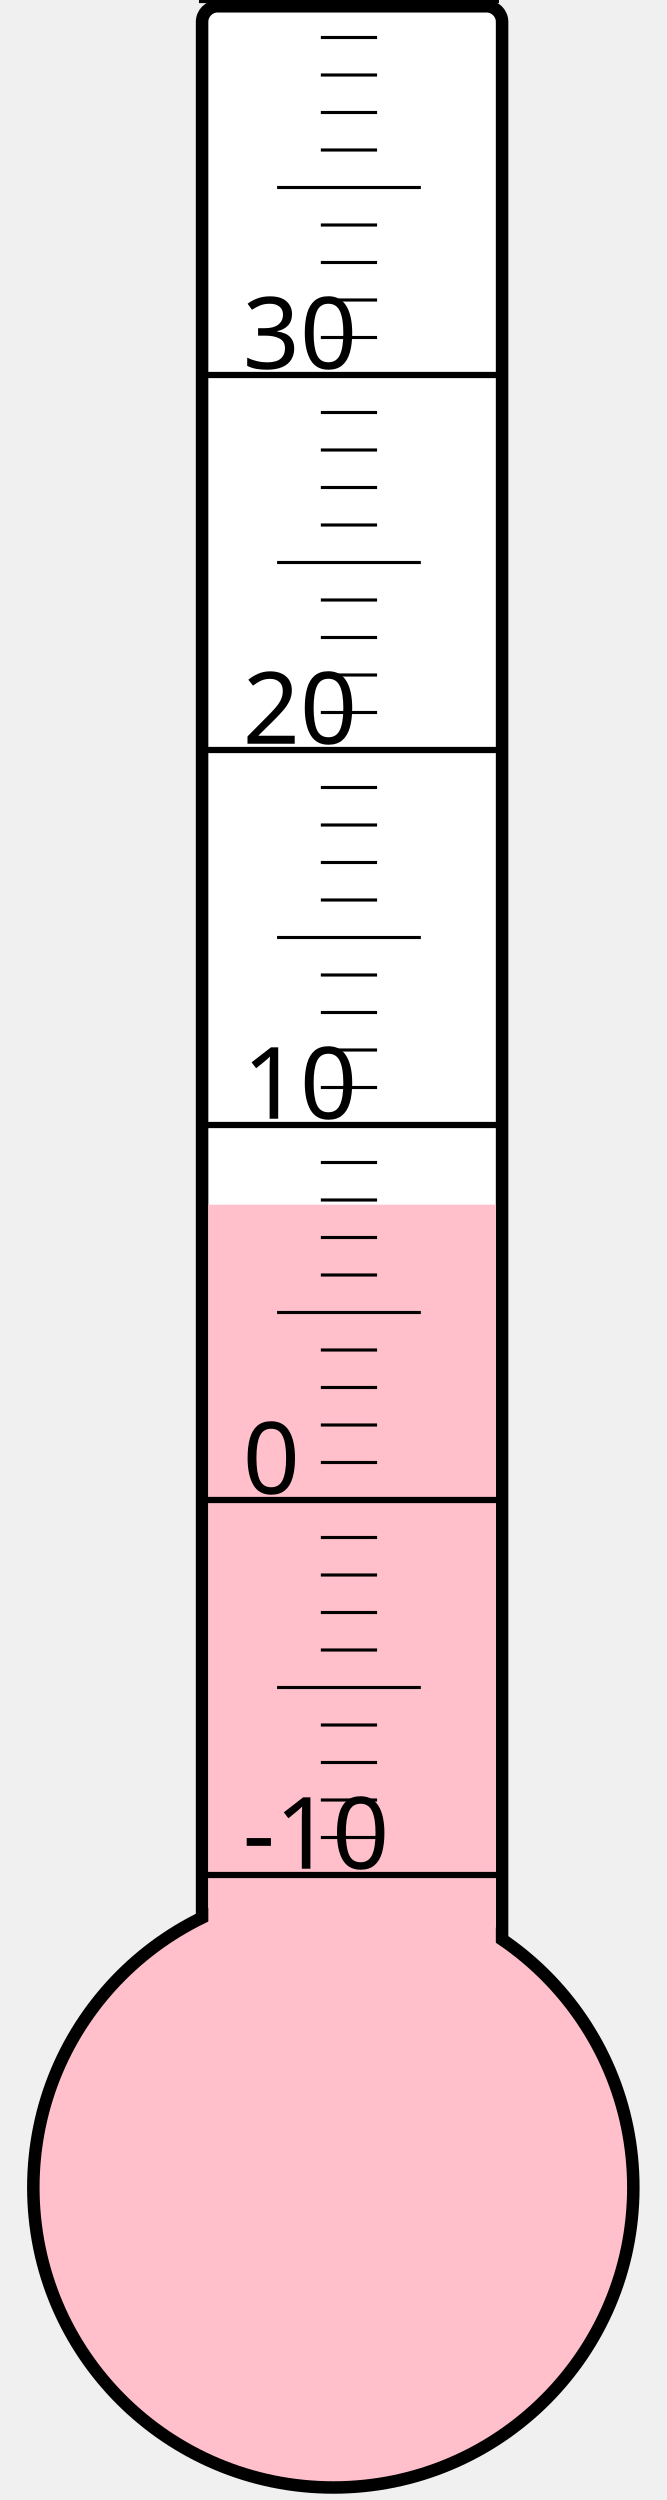
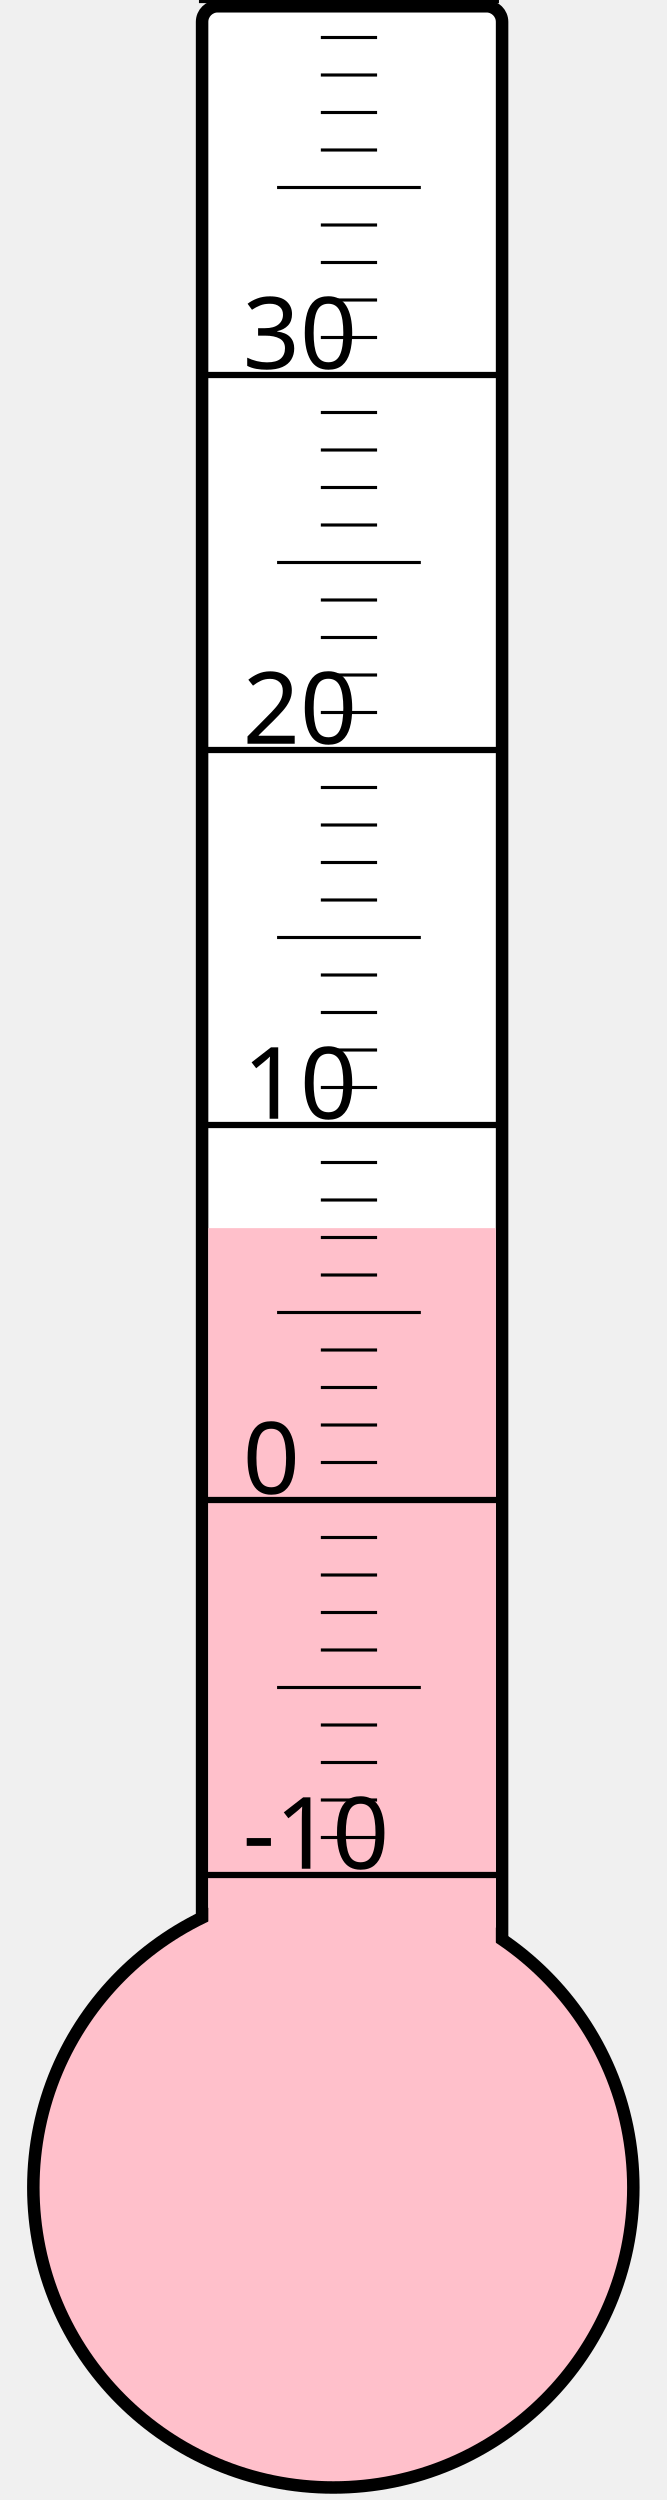
<svg xmlns="http://www.w3.org/2000/svg" width="40px" height="150px" viewBox="0 0 200 800">
  <rect width="200" height="800" x="0" y="0" style="fill: #ffffeb; fill-opacity: 0;" />
  <rect width="96" height="680" x="58" y="2" rx="5" ry="5" style="fill: white; fill-opacity: 1; stroke: black; stroke-width: 4;" />
  <circle cx="100" cy="700" r="96" style="fill: pink; stroke: black; stroke-width: 4;" />
-   <rect width="92" height="314.5" x="60" y="385.5" style="fill: pink; fill-opacity: 1; stroke-width: 0;" />
+   <rect width="92" height="307.0" x="60" y="393.0" style="fill: pink; fill-opacity: 1; stroke-width: 0;" />
  <text x="71" y="598" style="font-family: sans-serif; font-size: 24pt;">-10</text>
  <text x="71" y="478" style="font-family: sans-serif; font-size: 24pt;">0</text>
  <text x="71" y="358" style="font-family: sans-serif; font-size: 24pt;">10</text>
  <text x="71" y="238" style="font-family: sans-serif; font-size: 24pt;">20</text>
  <text x="71" y="118" style="font-family: sans-serif; font-size: 24pt;">30</text>
  <g style="stroke: black;">
    <line x1="57" y1="600" x2="153" y2="600" style="stroke-width: 2;" />
    <line x1="96" y1="588" x2="114" y2="588" style="stroke-width: 1;" />
    <line x1="96" y1="576" x2="114" y2="576" style="stroke-width: 1;" />
    <line x1="96" y1="564" x2="114" y2="564" style="stroke-width: 1;" />
    <line x1="96" y1="552" x2="114" y2="552" style="stroke-width: 1;" />
    <line x1="82" y1="540" x2="128" y2="540" style="stroke-width: 1;" />
    <line x1="96" y1="528" x2="114" y2="528" style="stroke-width: 1;" />
    <line x1="96" y1="516" x2="114" y2="516" style="stroke-width: 1;" />
    <line x1="96" y1="504" x2="114" y2="504" style="stroke-width: 1;" />
    <line x1="96" y1="492" x2="114" y2="492" style="stroke-width: 1;" />
    <line x1="57" y1="480" x2="153" y2="480" style="stroke-width: 2;" />
    <line x1="96" y1="468" x2="114" y2="468" style="stroke-width: 1;" />
    <line x1="96" y1="456" x2="114" y2="456" style="stroke-width: 1;" />
    <line x1="96" y1="444" x2="114" y2="444" style="stroke-width: 1;" />
    <line x1="96" y1="432" x2="114" y2="432" style="stroke-width: 1;" />
    <line x1="82" y1="420" x2="128" y2="420" style="stroke-width: 1;" />
    <line x1="96" y1="408" x2="114" y2="408" style="stroke-width: 1;" />
    <line x1="96" y1="396" x2="114" y2="396" style="stroke-width: 1;" />
    <line x1="96" y1="384" x2="114" y2="384" style="stroke-width: 1;" />
    <line x1="96" y1="372" x2="114" y2="372" style="stroke-width: 1;" />
    <line x1="57" y1="360" x2="153" y2="360" style="stroke-width: 2;" />
    <line x1="96" y1="348" x2="114" y2="348" style="stroke-width: 1;" />
    <line x1="96" y1="336" x2="114" y2="336" style="stroke-width: 1;" />
    <line x1="96" y1="324" x2="114" y2="324" style="stroke-width: 1;" />
    <line x1="96" y1="312" x2="114" y2="312" style="stroke-width: 1;" />
    <line x1="82" y1="300" x2="128" y2="300" style="stroke-width: 1;" />
    <line x1="96" y1="288" x2="114" y2="288" style="stroke-width: 1;" />
    <line x1="96" y1="276" x2="114" y2="276" style="stroke-width: 1;" />
    <line x1="96" y1="264" x2="114" y2="264" style="stroke-width: 1;" />
    <line x1="96" y1="252" x2="114" y2="252" style="stroke-width: 1;" />
    <line x1="57" y1="240" x2="153" y2="240" style="stroke-width: 2;" />
    <line x1="96" y1="228" x2="114" y2="228" style="stroke-width: 1;" />
    <line x1="96" y1="216" x2="114" y2="216" style="stroke-width: 1;" />
    <line x1="96" y1="204" x2="114" y2="204" style="stroke-width: 1;" />
    <line x1="96" y1="192" x2="114" y2="192" style="stroke-width: 1;" />
    <line x1="82" y1="180" x2="128" y2="180" style="stroke-width: 1;" />
    <line x1="96" y1="168" x2="114" y2="168" style="stroke-width: 1;" />
    <line x1="96" y1="156" x2="114" y2="156" style="stroke-width: 1;" />
    <line x1="96" y1="144" x2="114" y2="144" style="stroke-width: 1;" />
    <line x1="96" y1="132" x2="114" y2="132" style="stroke-width: 1;" />
    <line x1="57" y1="120" x2="153" y2="120" style="stroke-width: 2;" />
    <line x1="96" y1="108" x2="114" y2="108" style="stroke-width: 1;" />
    <line x1="96" y1="96" x2="114" y2="96" style="stroke-width: 1;" />
    <line x1="96" y1="84" x2="114" y2="84" style="stroke-width: 1;" />
    <line x1="96" y1="72" x2="114" y2="72" style="stroke-width: 1;" />
    <line x1="82" y1="60" x2="128" y2="60" style="stroke-width: 1;" />
    <line x1="96" y1="48" x2="114" y2="48" style="stroke-width: 1;" />
    <line x1="96" y1="36" x2="114" y2="36" style="stroke-width: 1;" />
    <line x1="96" y1="24" x2="114" y2="24" style="stroke-width: 1;" />
    <line x1="96" y1="12" x2="114" y2="12" style="stroke-width: 1;" />
    <line x1="57" y1="0" x2="153" y2="0" style="stroke-width: 2;" />
  </g>
</svg>
